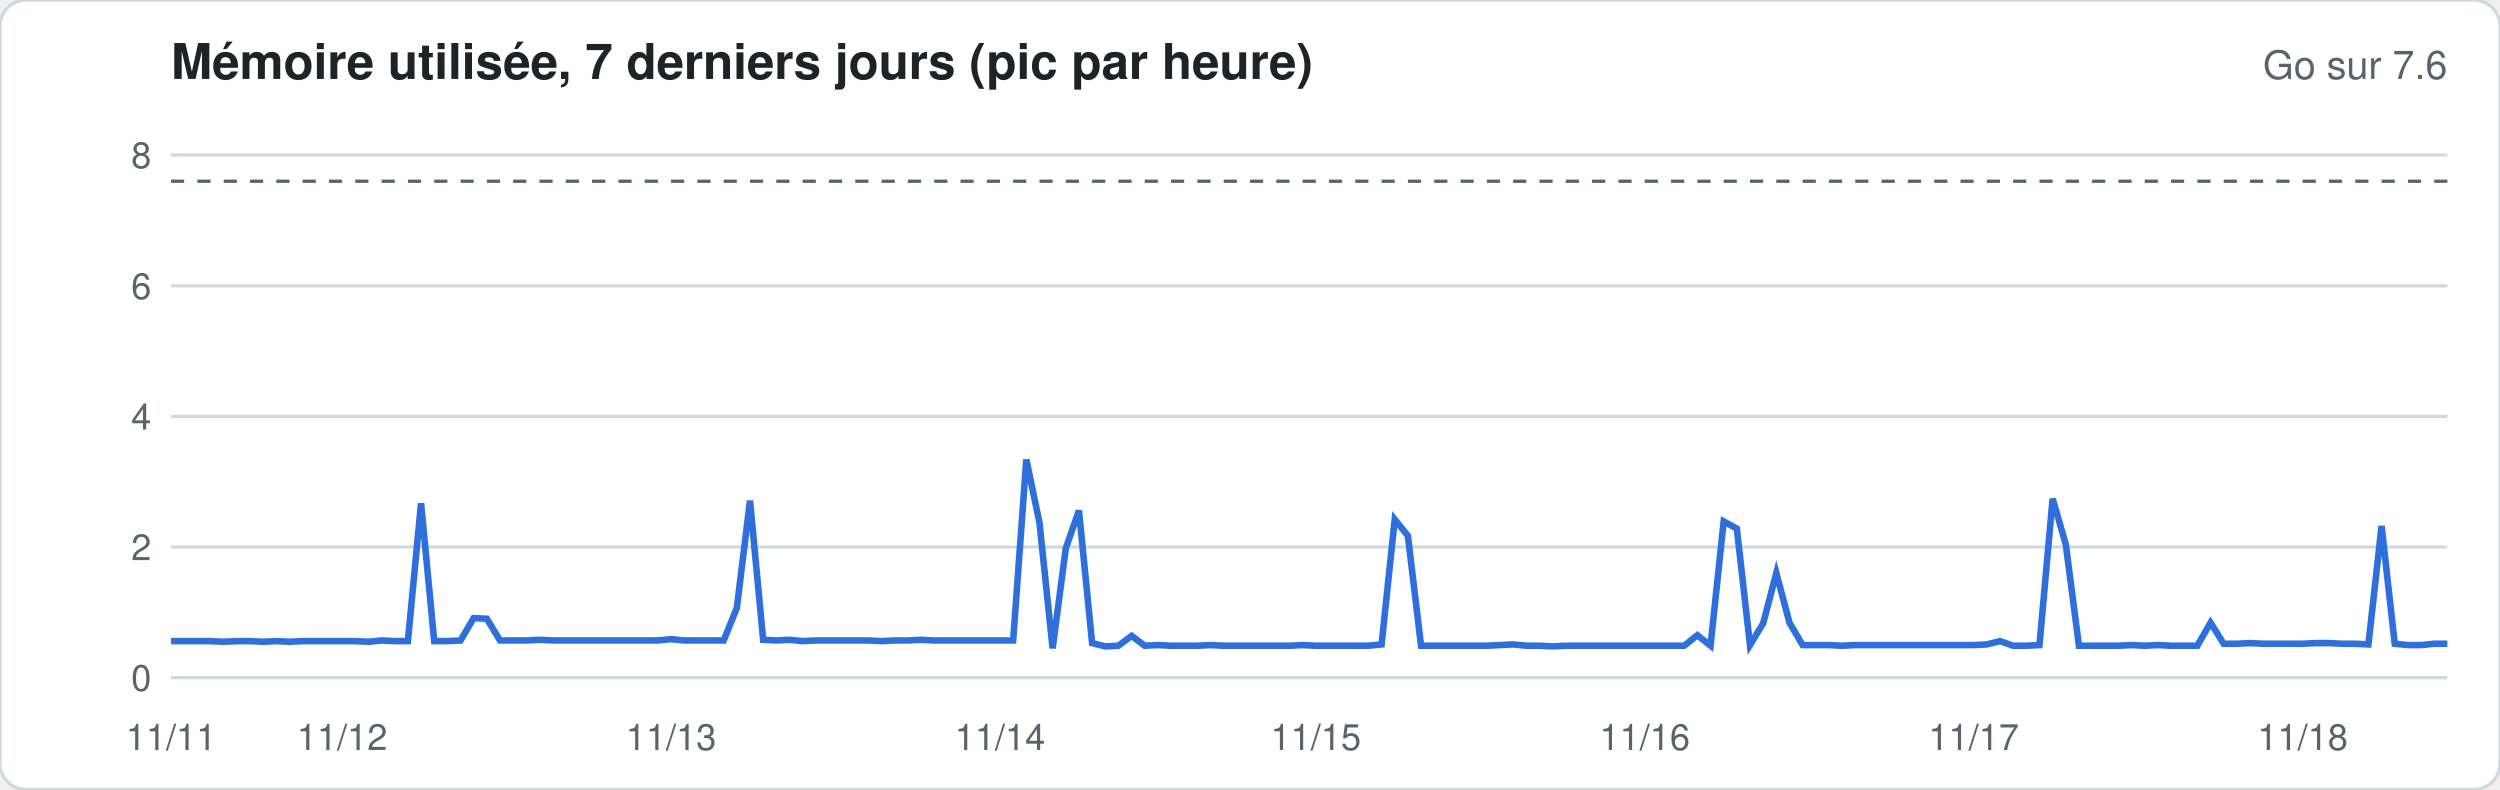
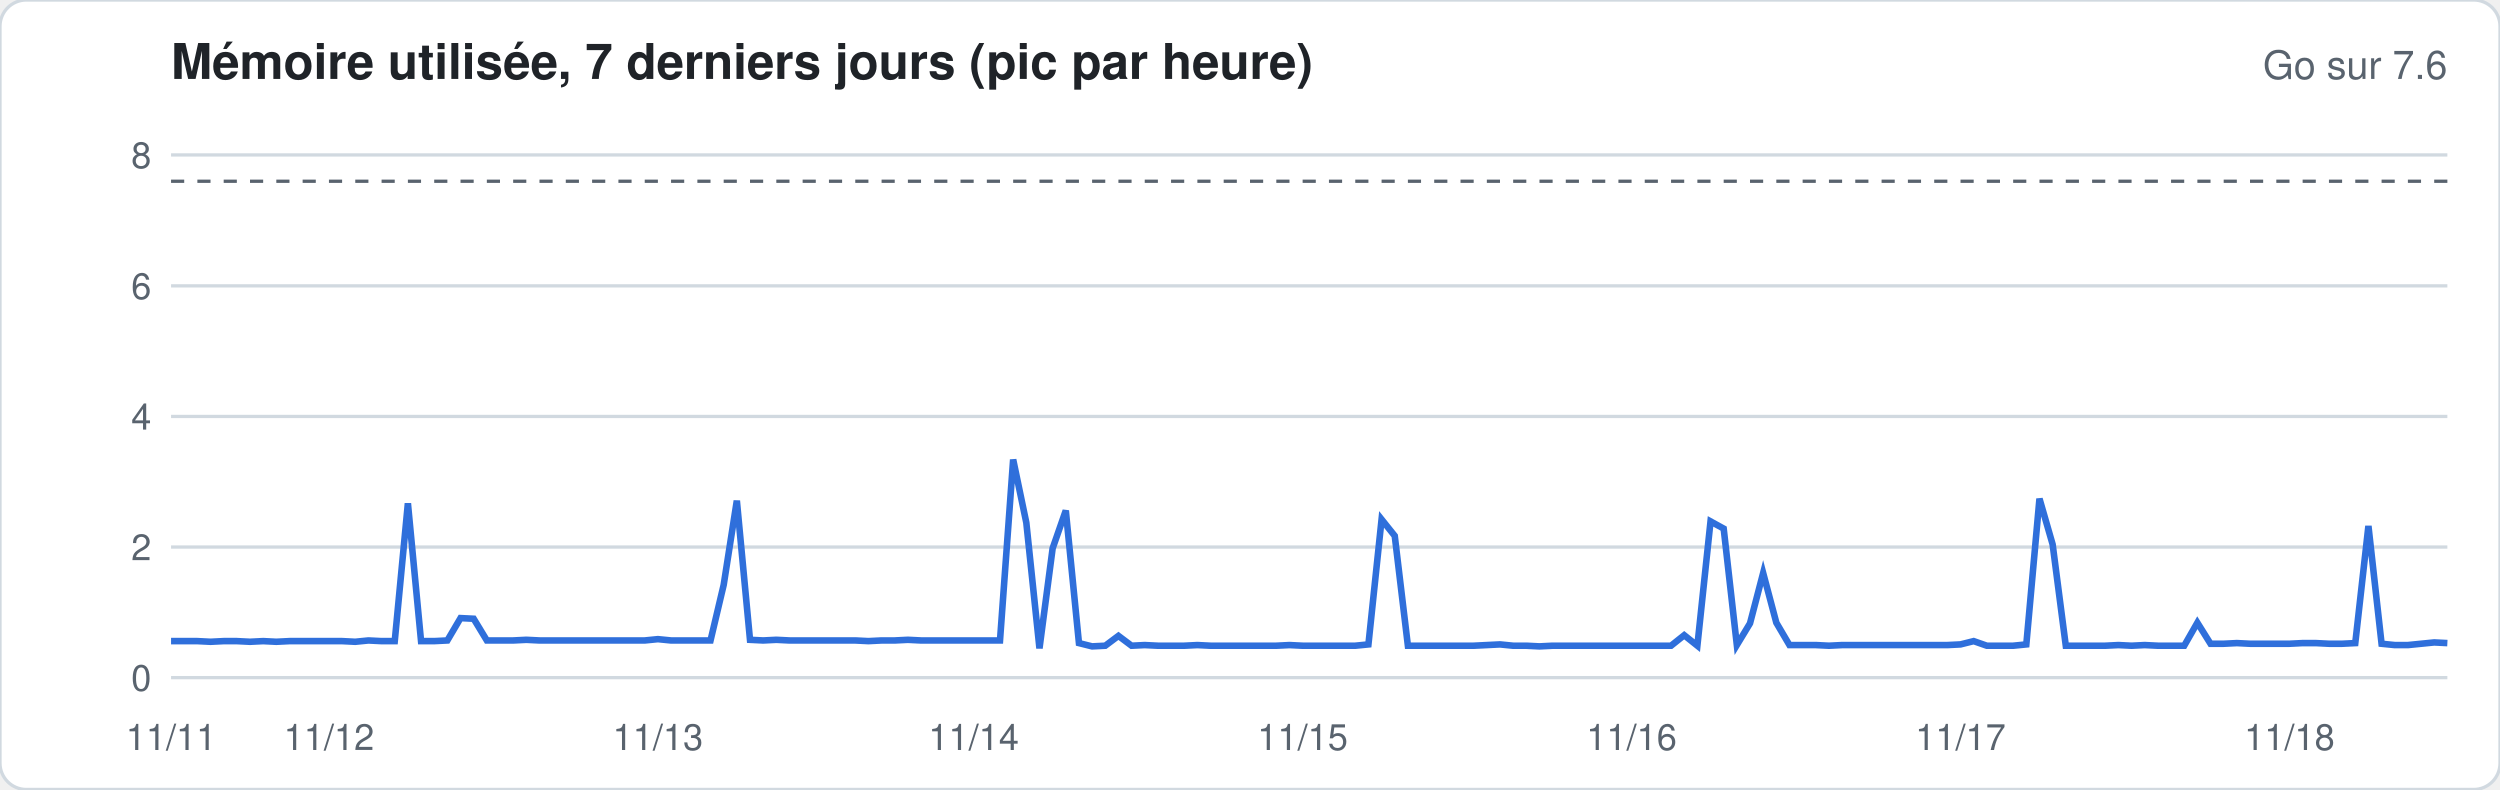
<svg xmlns="http://www.w3.org/2000/svg" width="760" height="240" viewBox="0 0 760 240" font-family="-apple-system,Segoe UI,Helvetica,Arial,sans-serif">
  <rect width="760" height="240" rx="8" fill="#ffffff" stroke="#d1d9e0" />
  <text x="52" y="24" font-size="15" font-weight="600" fill="#1f2328">Mémoire utilisée, 7 derniers jours (pic par heure)</text>
  <text x="744" y="24" font-size="12" fill="#59636e" text-anchor="end">Go sur 7.6</text>
  <line x1="52" x2="744" y1="206.0" y2="206.0" stroke="#d1d9e0" stroke-width="1" />
  <text x="46" y="210.0" font-size="11" fill="#59636e" text-anchor="end">0</text>
  <line x1="52" x2="744" y1="166.3" y2="166.3" stroke="#d1d9e0" stroke-width="1" />
  <text x="46" y="170.3" font-size="11" fill="#59636e" text-anchor="end">2</text>
  <line x1="52" x2="744" y1="126.6" y2="126.6" stroke="#d1d9e0" stroke-width="1" />
  <text x="46" y="130.6" font-size="11" fill="#59636e" text-anchor="end">4</text>
  <line x1="52" x2="744" y1="86.9" y2="86.9" stroke="#d1d9e0" stroke-width="1" />
  <text x="46" y="90.9" font-size="11" fill="#59636e" text-anchor="end">6</text>
  <line x1="52" x2="744" y1="47.1" y2="47.1" stroke="#d1d9e0" stroke-width="1" />
  <text x="46" y="51.1" font-size="11" fill="#59636e" text-anchor="end">8</text>
  <line x1="52" x2="744" y1="55.1" y2="55.1" stroke="#59636e" stroke-dasharray="4 4" />
-   <polyline fill="none" stroke="#2f6fdb" stroke-width="2" points="52.0,194.9 56.0,194.9 60.0,194.9 64.0,194.9 68.0,195.1 72.0,194.9 76.0,194.9 80.0,195.1 84.0,194.9 88.0,195.1 92.0,194.9 96.0,194.9 100.0,194.9 104.0,194.9 108.0,194.9 112.0,195.1 116.0,194.7 120.0,194.9 124.0,194.9 128.0,153.0 132.0,194.9 136.0,194.9 140.0,194.7 144.0,187.9 148.0,188.1 152.0,194.7 156.0,194.7 160.0,194.7 164.0,194.5 168.0,194.7 172.0,194.7 176.0,194.7 180.0,194.7 184.0,194.7 188.0,194.7 192.0,194.7 196.0,194.7 200.0,194.7 204.0,194.3 208.0,194.7 212.0,194.7 216.0,194.7 220.0,194.7 224.0,184.8 228.0,152.2 232.0,194.5 236.0,194.7 240.0,194.5 244.0,194.9 248.0,194.7 252.0,194.7 256.0,194.7 260.0,194.7 264.0,194.7 268.0,194.9 272.0,194.7 276.0,194.7 280.0,194.5 284.0,194.7 288.0,194.7 292.0,194.7 296.0,194.7 300.0,194.7 304.0,194.7 308.0,194.7 312.0,139.7 316.0,158.9 320.0,197.1 324.0,166.7 328.0,155.2 332.0,195.5 336.0,196.5 340.0,196.3 344.0,193.3 348.0,196.3 352.0,196.1 356.0,196.3 360.0,196.3 364.0,196.3 368.0,196.1 372.0,196.3 376.0,196.3 380.0,196.3 384.0,196.3 388.0,196.3 392.0,196.3 396.0,196.1 400.0,196.3 404.0,196.3 408.0,196.3 412.0,196.3 416.0,196.3 420.0,195.9 424.0,157.9 428.0,162.9 432.0,196.3 436.0,196.3 440.0,196.3 444.0,196.3 448.0,196.3 452.0,196.3 456.0,196.1 460.0,195.9 464.0,196.3 468.0,196.3 472.0,196.5 476.0,196.3 480.0,196.3 484.0,196.3 488.0,196.3 492.0,196.3 496.0,196.3 500.0,196.3 504.0,196.3 508.0,196.3 512.0,196.3 516.0,193.1 520.0,196.3 524.0,158.5 528.0,160.7 532.0,196.1 536.0,189.5 540.0,174.2 544.0,189.3 548.0,196.1 552.0,196.1 556.0,196.1 560.0,196.3 564.0,196.1 568.0,196.1 572.0,196.1 576.0,196.1 580.0,196.1 584.0,196.1 588.0,196.1 592.0,196.1 596.0,196.1 600.0,196.1 604.0,195.9 608.0,194.9 612.0,196.3 616.0,196.3 620.0,196.1 624.0,151.6 628.0,165.5 632.0,196.3 636.0,196.3 640.0,196.3 644.0,196.3 648.0,196.1 652.0,196.3 656.0,196.1 660.0,196.3 664.0,196.3 668.0,196.3 672.0,189.3 676.0,195.7 680.0,195.7 684.0,195.5 688.0,195.7 692.0,195.7 696.0,195.7 700.0,195.7 704.0,195.5 708.0,195.5 712.0,195.7 716.0,195.7 720.0,195.9 724.0,159.9 728.0,195.7 732.0,196.1 736.0,196.1 740.0,195.7 744.0,195.7" />
+   <polyline fill="none" stroke="#2f6fdb" stroke-width="2" points="52.0,194.9 56.0,194.9 60.0,194.9 64.0,195.1 68.0,194.9 72.0,194.9 76.0,195.1 80.0,194.9 84.0,195.1 88.0,194.9 92.0,194.9 96.0,194.9 100.0,194.9 104.0,194.9 108.0,195.1 112.0,194.7 116.0,194.9 120.0,194.9 124.0,153.0 128.0,194.9 132.0,194.9 136.0,194.7 140.0,187.9 144.0,188.1 148.0,194.7 152.0,194.7 156.0,194.7 160.0,194.5 164.0,194.7 168.0,194.7 172.0,194.7 176.0,194.7 180.0,194.7 184.0,194.7 188.0,194.7 192.0,194.7 196.0,194.7 200.0,194.3 204.0,194.7 208.0,194.7 212.0,194.7 216.0,194.7 220.0,177.8 224.0,152.2 228.0,194.5 232.0,194.7 236.0,194.5 240.0,194.7 244.0,194.7 248.0,194.7 252.0,194.7 256.0,194.7 260.0,194.7 264.0,194.9 268.0,194.7 272.0,194.7 276.0,194.5 280.0,194.7 284.0,194.7 288.0,194.7 292.0,194.7 296.0,194.7 300.0,194.7 304.0,194.7 308.0,139.7 312.0,158.9 316.0,197.1 320.0,166.7 324.0,155.2 328.0,195.5 332.0,196.5 336.0,196.3 340.0,193.3 344.0,196.3 348.0,196.1 352.0,196.3 356.0,196.3 360.0,196.3 364.0,196.1 368.0,196.3 372.0,196.3 376.0,196.3 380.0,196.3 384.0,196.3 388.0,196.3 392.0,196.1 396.0,196.3 400.0,196.3 404.0,196.3 408.0,196.3 412.0,196.3 416.0,195.9 420.0,157.9 424.0,162.9 428.0,196.3 432.0,196.3 436.0,196.3 440.0,196.3 444.0,196.3 448.0,196.3 452.0,196.1 456.0,195.9 460.0,196.3 464.0,196.3 468.0,196.5 472.0,196.3 476.0,196.3 480.0,196.3 484.0,196.3 488.0,196.3 492.0,196.3 496.0,196.3 500.0,196.3 504.0,196.3 508.0,196.3 512.0,193.1 516.0,196.3 520.0,158.5 524.0,160.7 528.0,196.1 532.0,189.5 536.0,174.2 540.0,189.3 544.0,196.1 548.0,196.1 552.0,196.1 556.0,196.3 560.0,196.1 564.0,196.1 568.0,196.1 572.0,196.1 576.0,196.1 580.0,196.1 584.0,196.1 588.0,196.1 592.0,196.1 596.0,195.9 600.0,194.9 604.0,196.3 608.0,196.3 612.0,196.3 616.0,195.9 620.0,151.6 624.0,165.5 628.0,196.3 632.0,196.3 636.0,196.3 640.0,196.3 644.0,196.1 648.0,196.3 652.0,196.1 656.0,196.3 660.0,196.3 664.0,196.3 668.0,189.3 672.0,195.7 676.0,195.7 680.0,195.5 684.0,195.7 688.0,195.7 692.0,195.7 696.0,195.7 700.0,195.5 704.0,195.5 708.0,195.7 712.0,195.7 716.0,195.5 720.0,159.9 724.0,195.7 728.0,196.1 732.0,196.1 736.0,195.7 740.0,195.3 744.0,195.5" />
  <text x="52.0" y="228" font-size="11" fill="#59636e" text-anchor="middle">11/11</text>
-   <text x="104.0" y="228" font-size="11" fill="#59636e" text-anchor="middle">11/12</text>
-   <text x="204.0" y="228" font-size="11" fill="#59636e" text-anchor="middle">11/13</text>
-   <text x="304.0" y="228" font-size="11" fill="#59636e" text-anchor="middle">11/14</text>
-   <text x="400.0" y="228" font-size="11" fill="#59636e" text-anchor="middle">11/15</text>
-   <text x="500.0" y="228" font-size="11" fill="#59636e" text-anchor="middle">11/16</text>
-   <text x="600.0" y="228" font-size="11" fill="#59636e" text-anchor="middle">11/17</text>
-   <text x="700.0" y="228" font-size="11" fill="#59636e" text-anchor="middle">11/18</text>
+   <text x="100.0" y="228" font-size="11" fill="#59636e" text-anchor="middle">11/12</text>
+   <text x="200.0" y="228" font-size="11" fill="#59636e" text-anchor="middle">11/13</text>
+   <text x="296.0" y="228" font-size="11" fill="#59636e" text-anchor="middle">11/14</text>
+   <text x="396.0" y="228" font-size="11" fill="#59636e" text-anchor="middle">11/15</text>
+   <text x="496.0" y="228" font-size="11" fill="#59636e" text-anchor="middle">11/16</text>
+   <text x="596.0" y="228" font-size="11" fill="#59636e" text-anchor="middle">11/17</text>
+   <text x="696.0" y="228" font-size="11" fill="#59636e" text-anchor="middle">11/18</text>
</svg>
